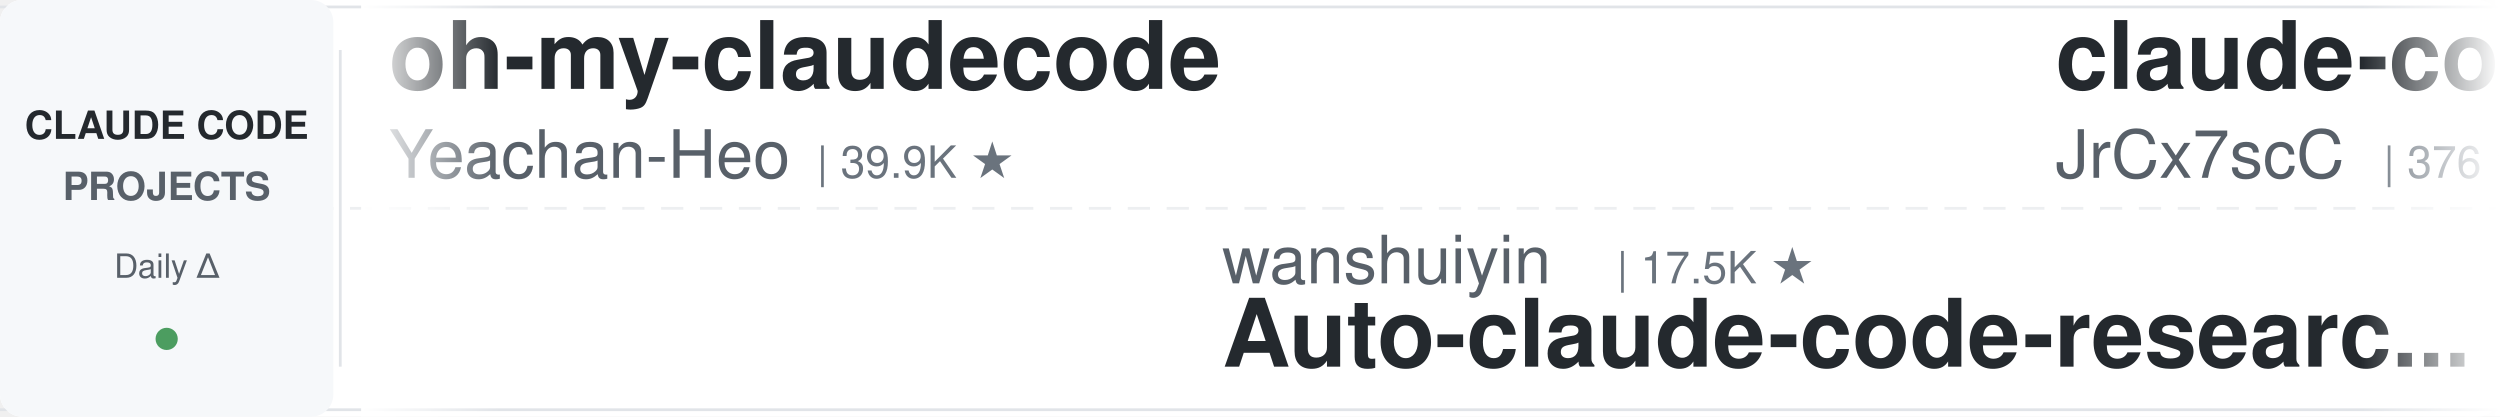
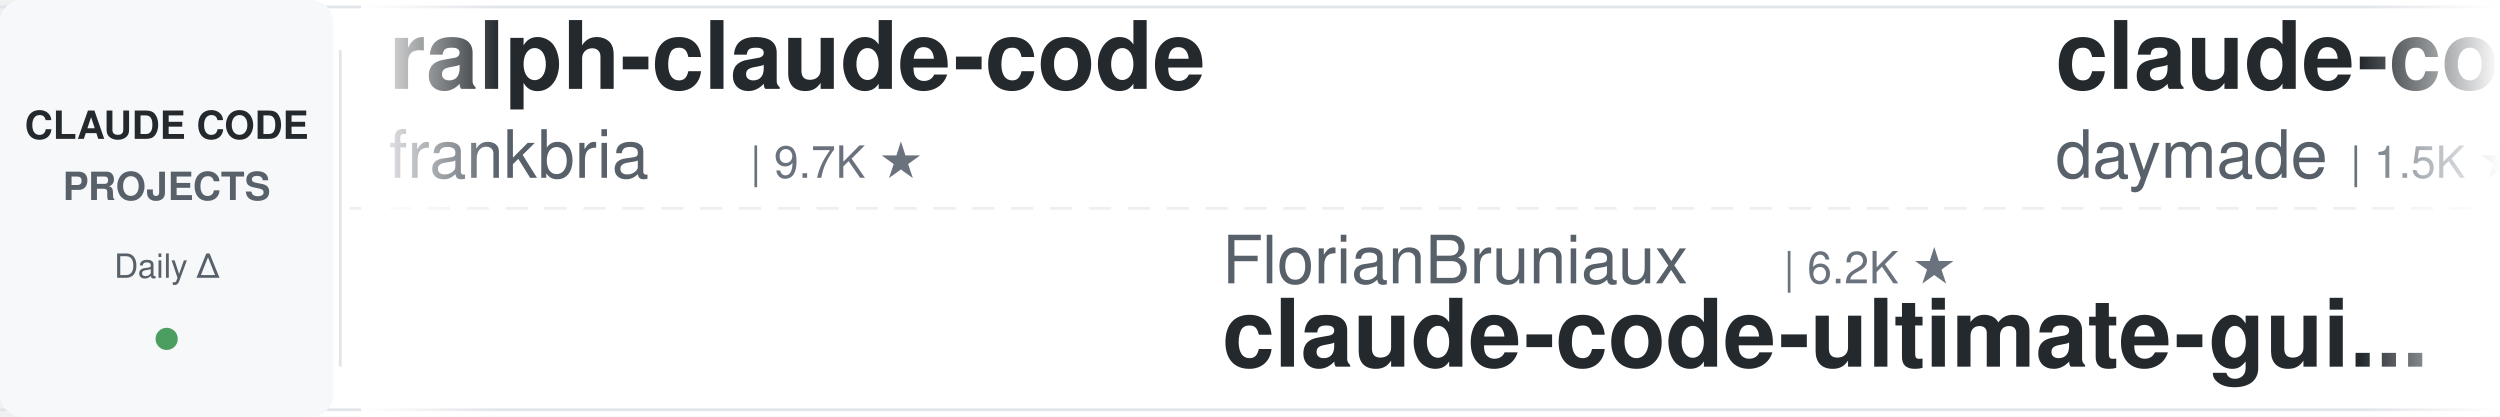
<svg xmlns="http://www.w3.org/2000/svg" width="900" height="150">
  <defs>
    <linearGradient id="leftFade" x1="0%" y1="0%" x2="100%" y2="0%">
      <stop offset="0%" style="stop-color:#ffffff;stop-opacity:1" />
      <stop offset="100%" style="stop-color:#ffffff;stop-opacity:0" />
    </linearGradient>
    <linearGradient id="rightFade" x1="0%" y1="0%" x2="100%" y2="0%">
      <stop offset="0%" style="stop-color:#ffffff;stop-opacity:0" />
      <stop offset="100%" style="stop-color:#ffffff;stop-opacity:1" />
    </linearGradient>
  </defs>
  <rect width="900" height="150" fill="#ffffff" rx="8" />
  <rect x="0" y="2" width="900" height="1" fill="#e1e4e8" />
  <rect x="0" y="147" width="900" height="1" fill="#e1e4e8" />
  <line x1="0" y1="75" x2="900" y2="75" stroke="#e1e4e8" stroke-width="1" stroke-dasharray="8 6" opacity="0.6" />
  <rect x="0" y="0" width="120" height="150" fill="#f6f8fa" rx="8" />
  <text x="60" y="50" font-family="-apple-system, BlinkMacSystemFont, 'Segoe UI', Helvetica, Arial, sans-serif" font-size="14" font-weight="600" fill="#24292e" text-anchor="middle">CLAUDE CODE</text>
  <text x="60" y="72" font-family="-apple-system, BlinkMacSystemFont, 'Segoe UI', Helvetica, Arial, sans-serif" font-size="14" font-weight="600" fill="#586069" text-anchor="middle">PROJECTS</text>
  <text x="60" y="100" font-family="-apple-system, BlinkMacSystemFont, 'Segoe UI', Helvetica, Arial, sans-serif" font-size="12" font-weight="500" fill="#586069" text-anchor="middle">Daily Δ</text>
  <circle cx="60" cy="122" r="4" fill="#22863a" opacity="0.8" />
  <rect x="122" y="18" width="1" height="114" fill="#e1e4e8" />
  <clipPath id="tickerClip">
    <rect x="130" y="0" width="770" height="150" />
  </clipPath>
  <g clip-path="url(#tickerClip)">
    <g id="tickerItems">
      <animateTransform attributeName="transform" attributeType="XML" type="translate" from="0 0" to="-3000 0" dur="54s" repeatCount="indefinite" />
      <g transform="translate(0, 0)">
-         <text x="140" y="32" font-family="-apple-system, BlinkMacSystemFont, 'Segoe UI', Helvetica, Arial, sans-serif" font-size="34" font-weight="600" fill="#24292e">oh-my-claudecode</text>
-         <text x="140" y="64" font-family="-apple-system, BlinkMacSystemFont, 'Segoe UI', Helvetica, Arial, sans-serif" font-size="24" font-weight="400" fill="#586069">Yeachan-Heo</text>
-         <text x="294" y="64" font-family="-apple-system, BlinkMacSystemFont, 'Segoe UI', Helvetica, Arial, sans-serif" font-size="16" font-weight="500" fill="#6a737d">| 39.9K ★</text>
+         <text x="140" y="32" font-family="-apple-system, BlinkMacSystemFont, 'Segoe UI', Helvetica, Arial, sans-serif" font-size="34" font-weight="600" fill="#24292e">ralph-claude-code</text>
+         <text x="140" y="64" font-family="-apple-system, BlinkMacSystemFont, 'Segoe UI', Helvetica, Arial, sans-serif" font-size="24" font-weight="400" fill="#586069">frankbria</text>
+         <text x="270" y="64" font-family="-apple-system, BlinkMacSystemFont, 'Segoe UI', Helvetica, Arial, sans-serif" font-size="16" font-weight="500" fill="#6a737d">| 9.7K ★</text>
      </g>
      <g transform="translate(300, 0)">
-         <text x="140" y="102" font-family="-apple-system, BlinkMacSystemFont, 'Segoe UI', Helvetica, Arial, sans-serif" font-size="24" font-weight="400" fill="#586069">wanshuiyin</text>
-         <text x="282" y="102" font-family="-apple-system, BlinkMacSystemFont, 'Segoe UI', Helvetica, Arial, sans-serif" font-size="16" font-weight="500" fill="#6a737d">| 17.5K ★</text>
-         <text x="140" y="132" font-family="-apple-system, BlinkMacSystemFont, 'Segoe UI', Helvetica, Arial, sans-serif" font-size="34" font-weight="600" fill="#24292e">Auto-claude-code-researc...</text>
+         <text x="140" y="102" font-family="-apple-system, BlinkMacSystemFont, 'Segoe UI', Helvetica, Arial, sans-serif" font-size="24" font-weight="400" fill="#586069">FlorianBruniaux</text>
+         <text x="342" y="102" font-family="-apple-system, BlinkMacSystemFont, 'Segoe UI', Helvetica, Arial, sans-serif" font-size="16" font-weight="500" fill="#6a737d">| 6.2K ★</text>
+         <text x="140" y="132" font-family="-apple-system, BlinkMacSystemFont, 'Segoe UI', Helvetica, Arial, sans-serif" font-size="34" font-weight="600" fill="#24292e">claude-code-ultimate-gui...</text>
      </g>
      <g transform="translate(600, 0)">
-         <text x="140" y="32" font-family="-apple-system, BlinkMacSystemFont, 'Segoe UI', Helvetica, Arial, sans-serif" font-size="34" font-weight="600" fill="#24292e">claude-code-source</text>
-         <text x="140" y="64" font-family="-apple-system, BlinkMacSystemFont, 'Segoe UI', Helvetica, Arial, sans-serif" font-size="24" font-weight="400" fill="#586069">JrCx7scC</text>
-         <text x="258" y="64" font-family="-apple-system, BlinkMacSystemFont, 'Segoe UI', Helvetica, Arial, sans-serif" font-size="16" font-weight="500" fill="#6a737d">| 376 ★</text>
+         <text x="140" y="32" font-family="-apple-system, BlinkMacSystemFont, 'Segoe UI', Helvetica, Arial, sans-serif" font-size="34" font-weight="600" fill="#24292e">claude-code-skills</text>
+         <text x="140" y="64" font-family="-apple-system, BlinkMacSystemFont, 'Segoe UI', Helvetica, Arial, sans-serif" font-size="24" font-weight="400" fill="#586069">daymade</text>
+         <text x="246" y="64" font-family="-apple-system, BlinkMacSystemFont, 'Segoe UI', Helvetica, Arial, sans-serif" font-size="16" font-weight="500" fill="#6a737d">| 1.5K ★</text>
      </g>
      <g transform="translate(900, 0)">
-         <text x="140" y="102" font-family="-apple-system, BlinkMacSystemFont, 'Segoe UI', Helvetica, Arial, sans-serif" font-size="24" font-weight="400" fill="#586069">oboard</text>
-         <text x="234" y="102" font-family="-apple-system, BlinkMacSystemFont, 'Segoe UI', Helvetica, Arial, sans-serif" font-size="16" font-weight="500" fill="#6a737d">| 3.3K ★</text>
-         <text x="140" y="132" font-family="-apple-system, BlinkMacSystemFont, 'Segoe UI', Helvetica, Arial, sans-serif" font-size="34" font-weight="600" fill="#24292e">claude-code-rev</text>
+         <text x="140" y="102" font-family="-apple-system, BlinkMacSystemFont, 'Segoe UI', Helvetica, Arial, sans-serif" font-size="24" font-weight="400" fill="#586069">Chachamaru127</text>
+         <text x="318" y="102" font-family="-apple-system, BlinkMacSystemFont, 'Segoe UI', Helvetica, Arial, sans-serif" font-size="16" font-weight="500" fill="#6a737d">| 3.2K ★</text>
+         <text x="140" y="132" font-family="-apple-system, BlinkMacSystemFont, 'Segoe UI', Helvetica, Arial, sans-serif" font-size="34" font-weight="600" fill="#24292e">claude-code-harness</text>
      </g>
      <g transform="translate(1200, 0)">
-         <text x="140" y="32" font-family="-apple-system, BlinkMacSystemFont, 'Segoe UI', Helvetica, Arial, sans-serif" font-size="34" font-weight="600" fill="#24292e">claude-code-ultimate-gui...</text>
-         <text x="140" y="64" font-family="-apple-system, BlinkMacSystemFont, 'Segoe UI', Helvetica, Arial, sans-serif" font-size="24" font-weight="400" fill="#586069">FlorianBruniaux</text>
-         <text x="342" y="64" font-family="-apple-system, BlinkMacSystemFont, 'Segoe UI', Helvetica, Arial, sans-serif" font-size="16" font-weight="500" fill="#6a737d">| 6.2K ★</text>
+         <text x="140" y="32" font-family="-apple-system, BlinkMacSystemFont, 'Segoe UI', Helvetica, Arial, sans-serif" font-size="34" font-weight="600" fill="#24292e">claude-code-from-source</text>
+         <text x="140" y="64" font-family="-apple-system, BlinkMacSystemFont, 'Segoe UI', Helvetica, Arial, sans-serif" font-size="24" font-weight="400" fill="#586069">alejandrobalderas</text>
+         <text x="366" y="64" font-family="-apple-system, BlinkMacSystemFont, 'Segoe UI', Helvetica, Arial, sans-serif" font-size="16" font-weight="500" fill="#6a737d">| 3.0K ★</text>
      </g>
      <g transform="translate(1500, 0)">
-         <text x="140" y="102" font-family="-apple-system, BlinkMacSystemFont, 'Segoe UI', Helvetica, Arial, sans-serif" font-size="24" font-weight="400" fill="#586069">lorryjovens-hub</text>
-         <text x="342" y="102" font-family="-apple-system, BlinkMacSystemFont, 'Segoe UI', Helvetica, Arial, sans-serif" font-size="16" font-weight="500" fill="#6a737d">| 1.7K ★</text>
-         <text x="140" y="132" font-family="-apple-system, BlinkMacSystemFont, 'Segoe UI', Helvetica, Arial, sans-serif" font-size="34" font-weight="600" fill="#24292e">claude-code-rust</text>
+         <text x="140" y="102" font-family="-apple-system, BlinkMacSystemFont, 'Segoe UI', Helvetica, Arial, sans-serif" font-size="24" font-weight="400" fill="#586069">Maciek-roboblog</text>
+         <text x="342" y="102" font-family="-apple-system, BlinkMacSystemFont, 'Segoe UI', Helvetica, Arial, sans-serif" font-size="16" font-weight="500" fill="#6a737d">| 8.7K ★</text>
+         <text x="140" y="132" font-family="-apple-system, BlinkMacSystemFont, 'Segoe UI', Helvetica, Arial, sans-serif" font-size="34" font-weight="600" fill="#24292e">Claude-Code-Usage-Monito...</text>
      </g>
      <g transform="translate(1800, 0)">
-         <text x="140" y="32" font-family="-apple-system, BlinkMacSystemFont, 'Segoe UI', Helvetica, Arial, sans-serif" font-size="34" font-weight="600" fill="#24292e">claude-code-workflows</text>
-         <text x="140" y="64" font-family="-apple-system, BlinkMacSystemFont, 'Segoe UI', Helvetica, Arial, sans-serif" font-size="24" font-weight="400" fill="#586069">OneRedOak</text>
-         <text x="270" y="64" font-family="-apple-system, BlinkMacSystemFont, 'Segoe UI', Helvetica, Arial, sans-serif" font-size="16" font-weight="500" fill="#6a737d">| 3.9K ★</text>
+         <text x="140" y="32" font-family="-apple-system, BlinkMacSystemFont, 'Segoe UI', Helvetica, Arial, sans-serif" font-size="34" font-weight="600" fill="#24292e">awesome-claude-code-suba...</text>
+         <text x="140" y="64" font-family="-apple-system, BlinkMacSystemFont, 'Segoe UI', Helvetica, Arial, sans-serif" font-size="24" font-weight="400" fill="#586069">VoltAgent</text>
+         <text x="270" y="64" font-family="-apple-system, BlinkMacSystemFont, 'Segoe UI', Helvetica, Arial, sans-serif" font-size="16" font-weight="500" fill="#6a737d">| 25.7K ★</text>
      </g>
      <g transform="translate(2100, 0)">
-         <text x="140" y="102" font-family="-apple-system, BlinkMacSystemFont, 'Segoe UI', Helvetica, Arial, sans-serif" font-size="24" font-weight="400" fill="#586069">affaan-m</text>
-         <text x="258" y="102" font-family="-apple-system, BlinkMacSystemFont, 'Segoe UI', Helvetica, Arial, sans-serif" font-size="16" font-weight="500" fill="#6a737d">| 279.5K ★</text>
-         <text x="140" y="132" font-family="-apple-system, BlinkMacSystemFont, 'Segoe UI', Helvetica, Arial, sans-serif" font-size="34" font-weight="600" fill="#24292e">ECC</text>
+         <text x="140" y="102" font-family="-apple-system, BlinkMacSystemFont, 'Segoe UI', Helvetica, Arial, sans-serif" font-size="24" font-weight="400" fill="#586069">VILA-Lab</text>
+         <text x="258" y="102" font-family="-apple-system, BlinkMacSystemFont, 'Segoe UI', Helvetica, Arial, sans-serif" font-size="16" font-weight="500" fill="#6a737d">| 2.2K ★</text>
+         <text x="140" y="132" font-family="-apple-system, BlinkMacSystemFont, 'Segoe UI', Helvetica, Arial, sans-serif" font-size="34" font-weight="600" fill="#24292e">Dive-into-Claude-Code</text>
      </g>
      <g transform="translate(2400, 0)">
-         <text x="140" y="32" font-family="-apple-system, BlinkMacSystemFont, 'Segoe UI', Helvetica, Arial, sans-serif" font-size="34" font-weight="600" fill="#24292e">claude-code-my-workflow</text>
-         <text x="140" y="64" font-family="-apple-system, BlinkMacSystemFont, 'Segoe UI', Helvetica, Arial, sans-serif" font-size="24" font-weight="400" fill="#586069">pedrohcgs</text>
-         <text x="270" y="64" font-family="-apple-system, BlinkMacSystemFont, 'Segoe UI', Helvetica, Arial, sans-serif" font-size="16" font-weight="500" fill="#6a737d">| 1.7K ★</text>
+         <text x="140" y="32" font-family="-apple-system, BlinkMacSystemFont, 'Segoe UI', Helvetica, Arial, sans-serif" font-size="34" font-weight="600" fill="#24292e">andrej-karpathy-skills</text>
+         <text x="140" y="64" font-family="-apple-system, BlinkMacSystemFont, 'Segoe UI', Helvetica, Arial, sans-serif" font-size="24" font-weight="400" fill="#586069">multica-ai</text>
+         <text x="282" y="64" font-family="-apple-system, BlinkMacSystemFont, 'Segoe UI', Helvetica, Arial, sans-serif" font-size="16" font-weight="500" fill="#6a737d">| 219.8K ★</text>
      </g>
      <g transform="translate(2700, 0)">
-         <text x="140" y="102" font-family="-apple-system, BlinkMacSystemFont, 'Segoe UI', Helvetica, Arial, sans-serif" font-size="24" font-weight="400" fill="#586069">rohitg00</text>
-         <text x="258" y="102" font-family="-apple-system, BlinkMacSystemFont, 'Segoe UI', Helvetica, Arial, sans-serif" font-size="16" font-weight="500" fill="#6a737d">| 2.7K ★</text>
-         <text x="140" y="132" font-family="-apple-system, BlinkMacSystemFont, 'Segoe UI', Helvetica, Arial, sans-serif" font-size="34" font-weight="600" fill="#24292e">awesome-claude-code-tool...</text>
+         <text x="140" y="102" font-family="-apple-system, BlinkMacSystemFont, 'Segoe UI', Helvetica, Arial, sans-serif" font-size="24" font-weight="400" fill="#586069">WorldFlowAI</text>
+         <text x="294" y="102" font-family="-apple-system, BlinkMacSystemFont, 'Segoe UI', Helvetica, Arial, sans-serif" font-size="16" font-weight="500" fill="#6a737d">| 4.7K ★</text>
+         <text x="140" y="132" font-family="-apple-system, BlinkMacSystemFont, 'Segoe UI', Helvetica, Arial, sans-serif" font-size="34" font-weight="600" fill="#24292e">everything-claude-code</text>
      </g>
      <g transform="translate(3000, 0)">
-         <text x="140" y="32" font-family="-apple-system, BlinkMacSystemFont, 'Segoe UI', Helvetica, Arial, sans-serif" font-size="34" font-weight="600" fill="#24292e">oh-my-claudecode</text>
-         <text x="140" y="64" font-family="-apple-system, BlinkMacSystemFont, 'Segoe UI', Helvetica, Arial, sans-serif" font-size="24" font-weight="400" fill="#586069">Yeachan-Heo</text>
-         <text x="294" y="64" font-family="-apple-system, BlinkMacSystemFont, 'Segoe UI', Helvetica, Arial, sans-serif" font-size="16" font-weight="500" fill="#6a737d">| 39.9K ★</text>
+         <text x="140" y="32" font-family="-apple-system, BlinkMacSystemFont, 'Segoe UI', Helvetica, Arial, sans-serif" font-size="34" font-weight="600" fill="#24292e">ralph-claude-code</text>
+         <text x="140" y="64" font-family="-apple-system, BlinkMacSystemFont, 'Segoe UI', Helvetica, Arial, sans-serif" font-size="24" font-weight="400" fill="#586069">frankbria</text>
+         <text x="270" y="64" font-family="-apple-system, BlinkMacSystemFont, 'Segoe UI', Helvetica, Arial, sans-serif" font-size="16" font-weight="500" fill="#6a737d">| 9.7K ★</text>
      </g>
      <g transform="translate(3300, 0)">
-         <text x="140" y="102" font-family="-apple-system, BlinkMacSystemFont, 'Segoe UI', Helvetica, Arial, sans-serif" font-size="24" font-weight="400" fill="#586069">wanshuiyin</text>
-         <text x="282" y="102" font-family="-apple-system, BlinkMacSystemFont, 'Segoe UI', Helvetica, Arial, sans-serif" font-size="16" font-weight="500" fill="#6a737d">| 17.5K ★</text>
-         <text x="140" y="132" font-family="-apple-system, BlinkMacSystemFont, 'Segoe UI', Helvetica, Arial, sans-serif" font-size="34" font-weight="600" fill="#24292e">Auto-claude-code-researc...</text>
+         <text x="140" y="102" font-family="-apple-system, BlinkMacSystemFont, 'Segoe UI', Helvetica, Arial, sans-serif" font-size="24" font-weight="400" fill="#586069">FlorianBruniaux</text>
+         <text x="342" y="102" font-family="-apple-system, BlinkMacSystemFont, 'Segoe UI', Helvetica, Arial, sans-serif" font-size="16" font-weight="500" fill="#6a737d">| 6.2K ★</text>
+         <text x="140" y="132" font-family="-apple-system, BlinkMacSystemFont, 'Segoe UI', Helvetica, Arial, sans-serif" font-size="34" font-weight="600" fill="#24292e">claude-code-ultimate-gui...</text>
      </g>
      <g transform="translate(3600, 0)">
-         <text x="140" y="32" font-family="-apple-system, BlinkMacSystemFont, 'Segoe UI', Helvetica, Arial, sans-serif" font-size="34" font-weight="600" fill="#24292e">claude-code-source</text>
-         <text x="140" y="64" font-family="-apple-system, BlinkMacSystemFont, 'Segoe UI', Helvetica, Arial, sans-serif" font-size="24" font-weight="400" fill="#586069">JrCx7scC</text>
-         <text x="258" y="64" font-family="-apple-system, BlinkMacSystemFont, 'Segoe UI', Helvetica, Arial, sans-serif" font-size="16" font-weight="500" fill="#6a737d">| 376 ★</text>
+         <text x="140" y="32" font-family="-apple-system, BlinkMacSystemFont, 'Segoe UI', Helvetica, Arial, sans-serif" font-size="34" font-weight="600" fill="#24292e">claude-code-skills</text>
+         <text x="140" y="64" font-family="-apple-system, BlinkMacSystemFont, 'Segoe UI', Helvetica, Arial, sans-serif" font-size="24" font-weight="400" fill="#586069">daymade</text>
+         <text x="246" y="64" font-family="-apple-system, BlinkMacSystemFont, 'Segoe UI', Helvetica, Arial, sans-serif" font-size="16" font-weight="500" fill="#6a737d">| 1.5K ★</text>
      </g>
      <g transform="translate(3900, 0)">
-         <text x="140" y="102" font-family="-apple-system, BlinkMacSystemFont, 'Segoe UI', Helvetica, Arial, sans-serif" font-size="24" font-weight="400" fill="#586069">oboard</text>
-         <text x="234" y="102" font-family="-apple-system, BlinkMacSystemFont, 'Segoe UI', Helvetica, Arial, sans-serif" font-size="16" font-weight="500" fill="#6a737d">| 3.3K ★</text>
-         <text x="140" y="132" font-family="-apple-system, BlinkMacSystemFont, 'Segoe UI', Helvetica, Arial, sans-serif" font-size="34" font-weight="600" fill="#24292e">claude-code-rev</text>
+         <text x="140" y="102" font-family="-apple-system, BlinkMacSystemFont, 'Segoe UI', Helvetica, Arial, sans-serif" font-size="24" font-weight="400" fill="#586069">Chachamaru127</text>
+         <text x="318" y="102" font-family="-apple-system, BlinkMacSystemFont, 'Segoe UI', Helvetica, Arial, sans-serif" font-size="16" font-weight="500" fill="#6a737d">| 3.2K ★</text>
+         <text x="140" y="132" font-family="-apple-system, BlinkMacSystemFont, 'Segoe UI', Helvetica, Arial, sans-serif" font-size="34" font-weight="600" fill="#24292e">claude-code-harness</text>
      </g>
    </g>
  </g>
  <rect x="130" y="0" width="50" height="150" fill="url(#leftFade)" />
  <rect x="850" y="0" width="50" height="150" fill="url(#rightFade)" />
</svg>
